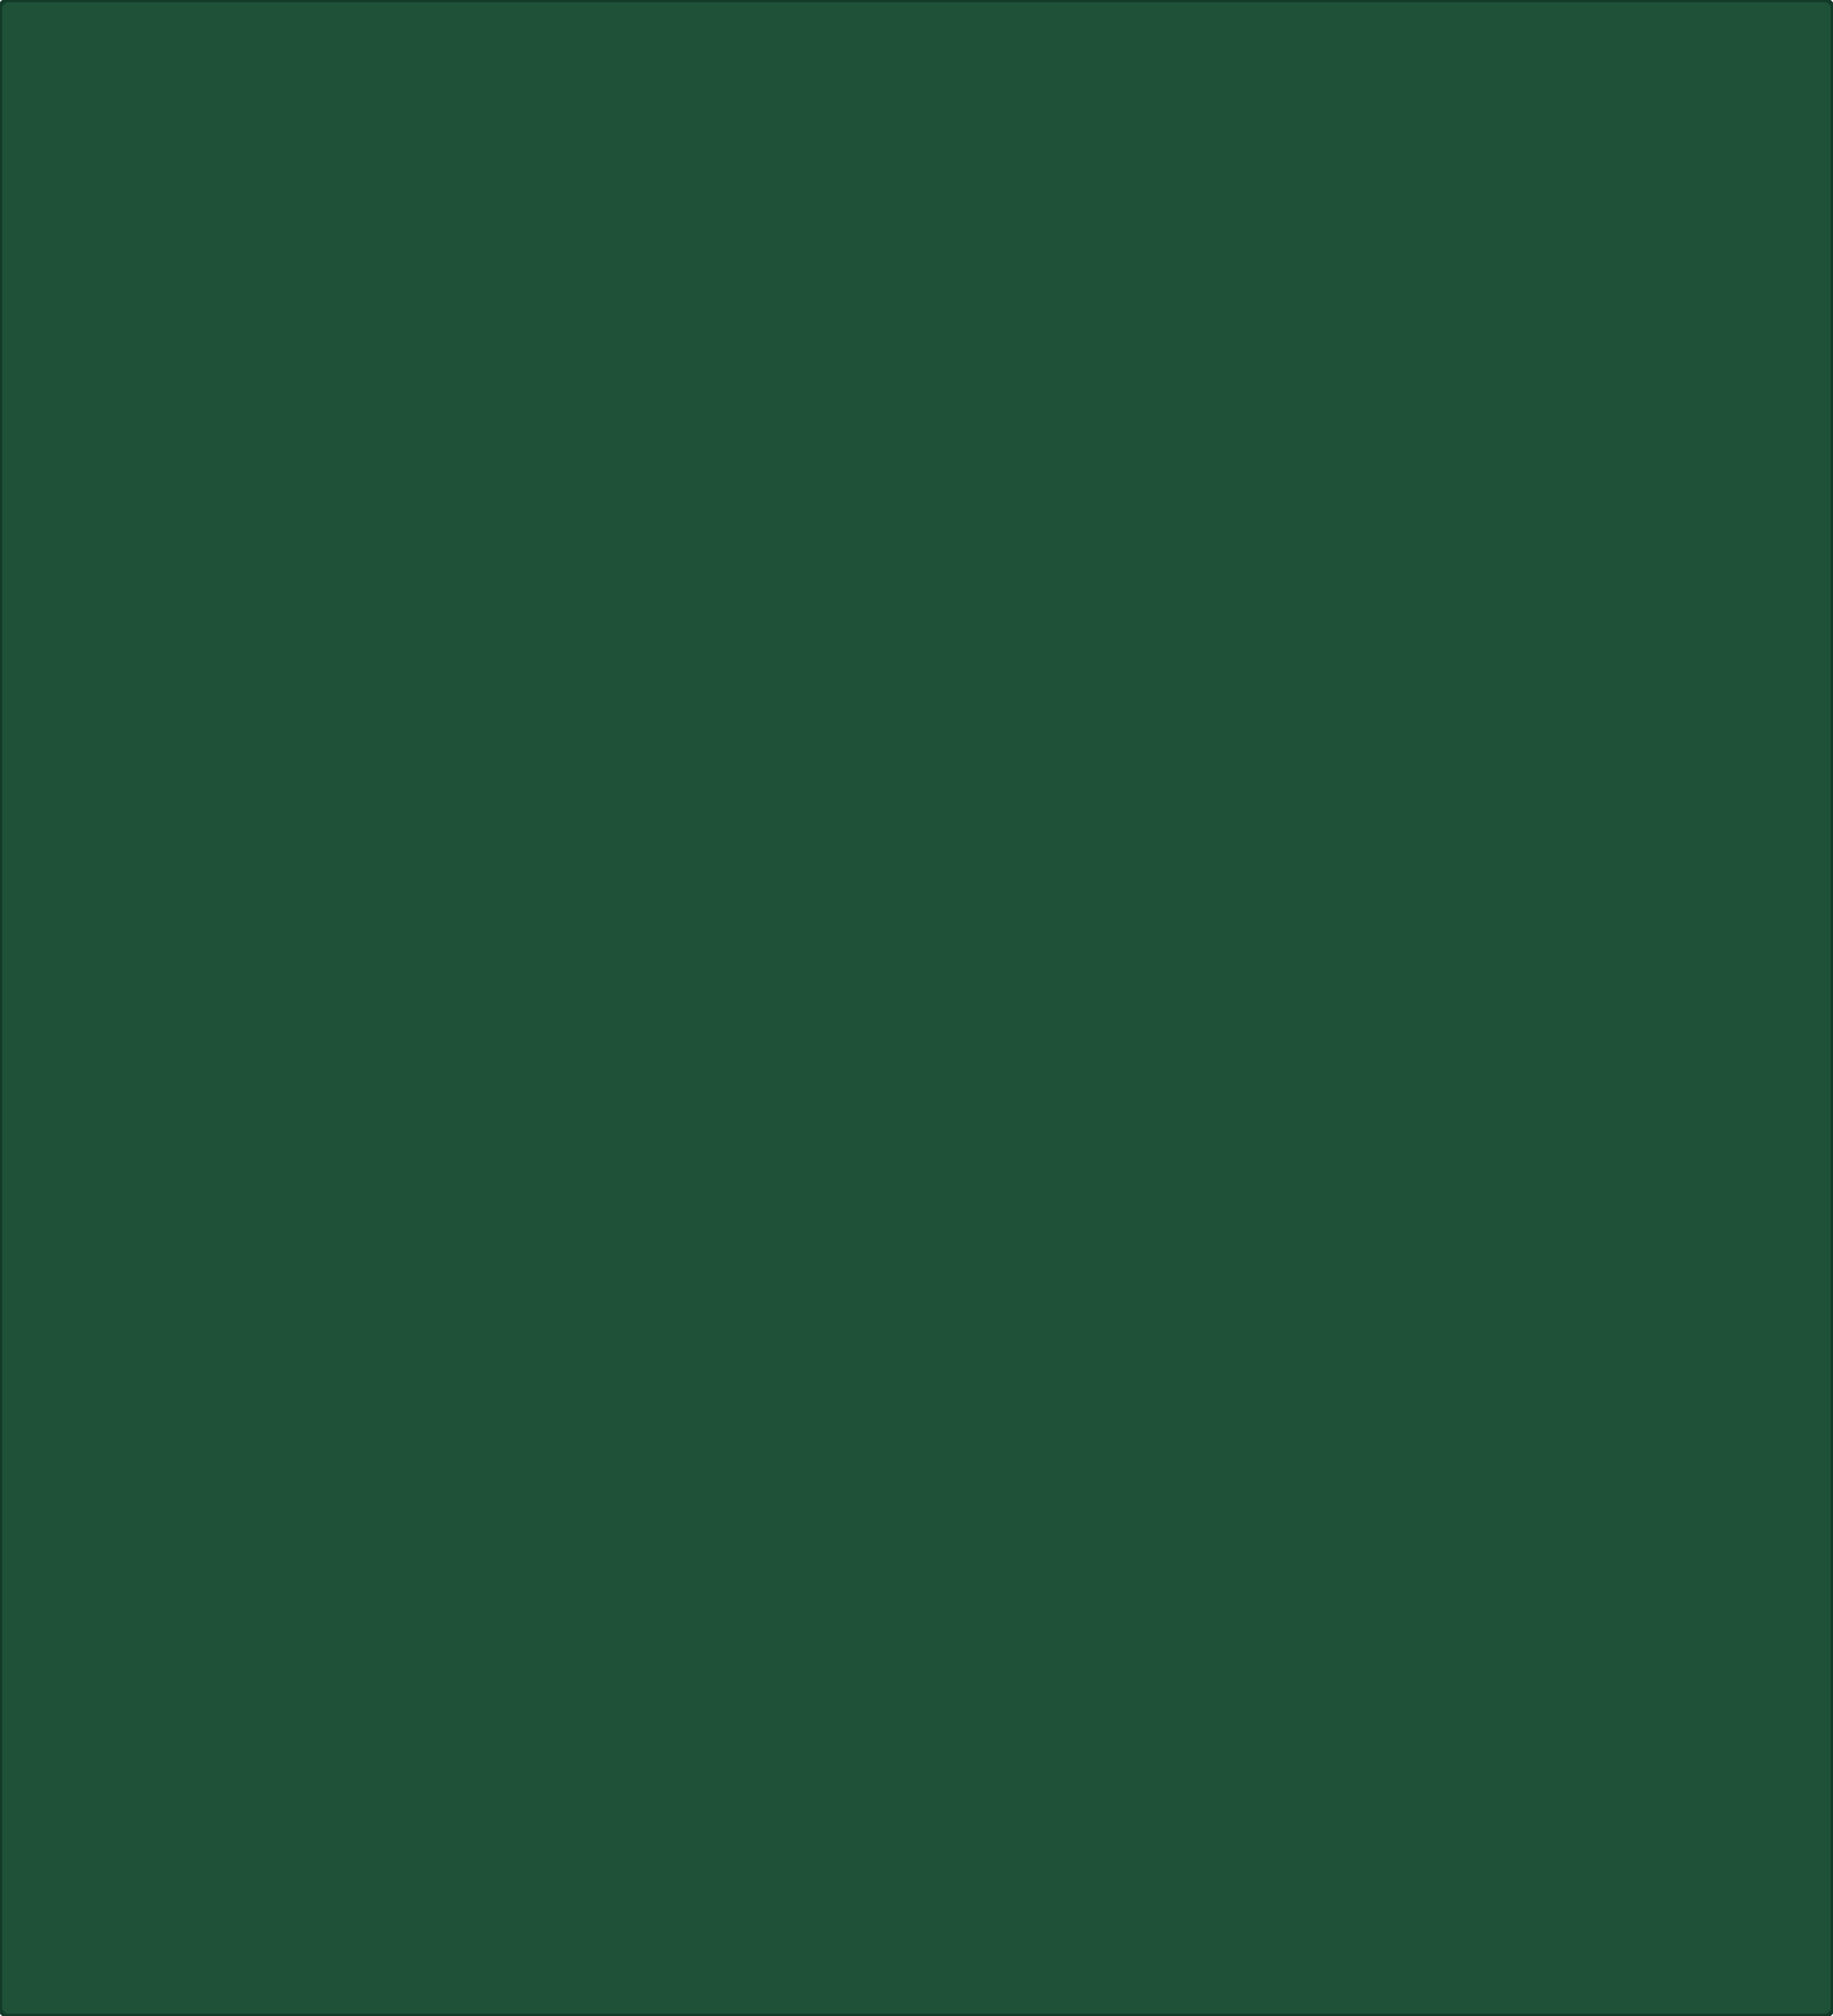
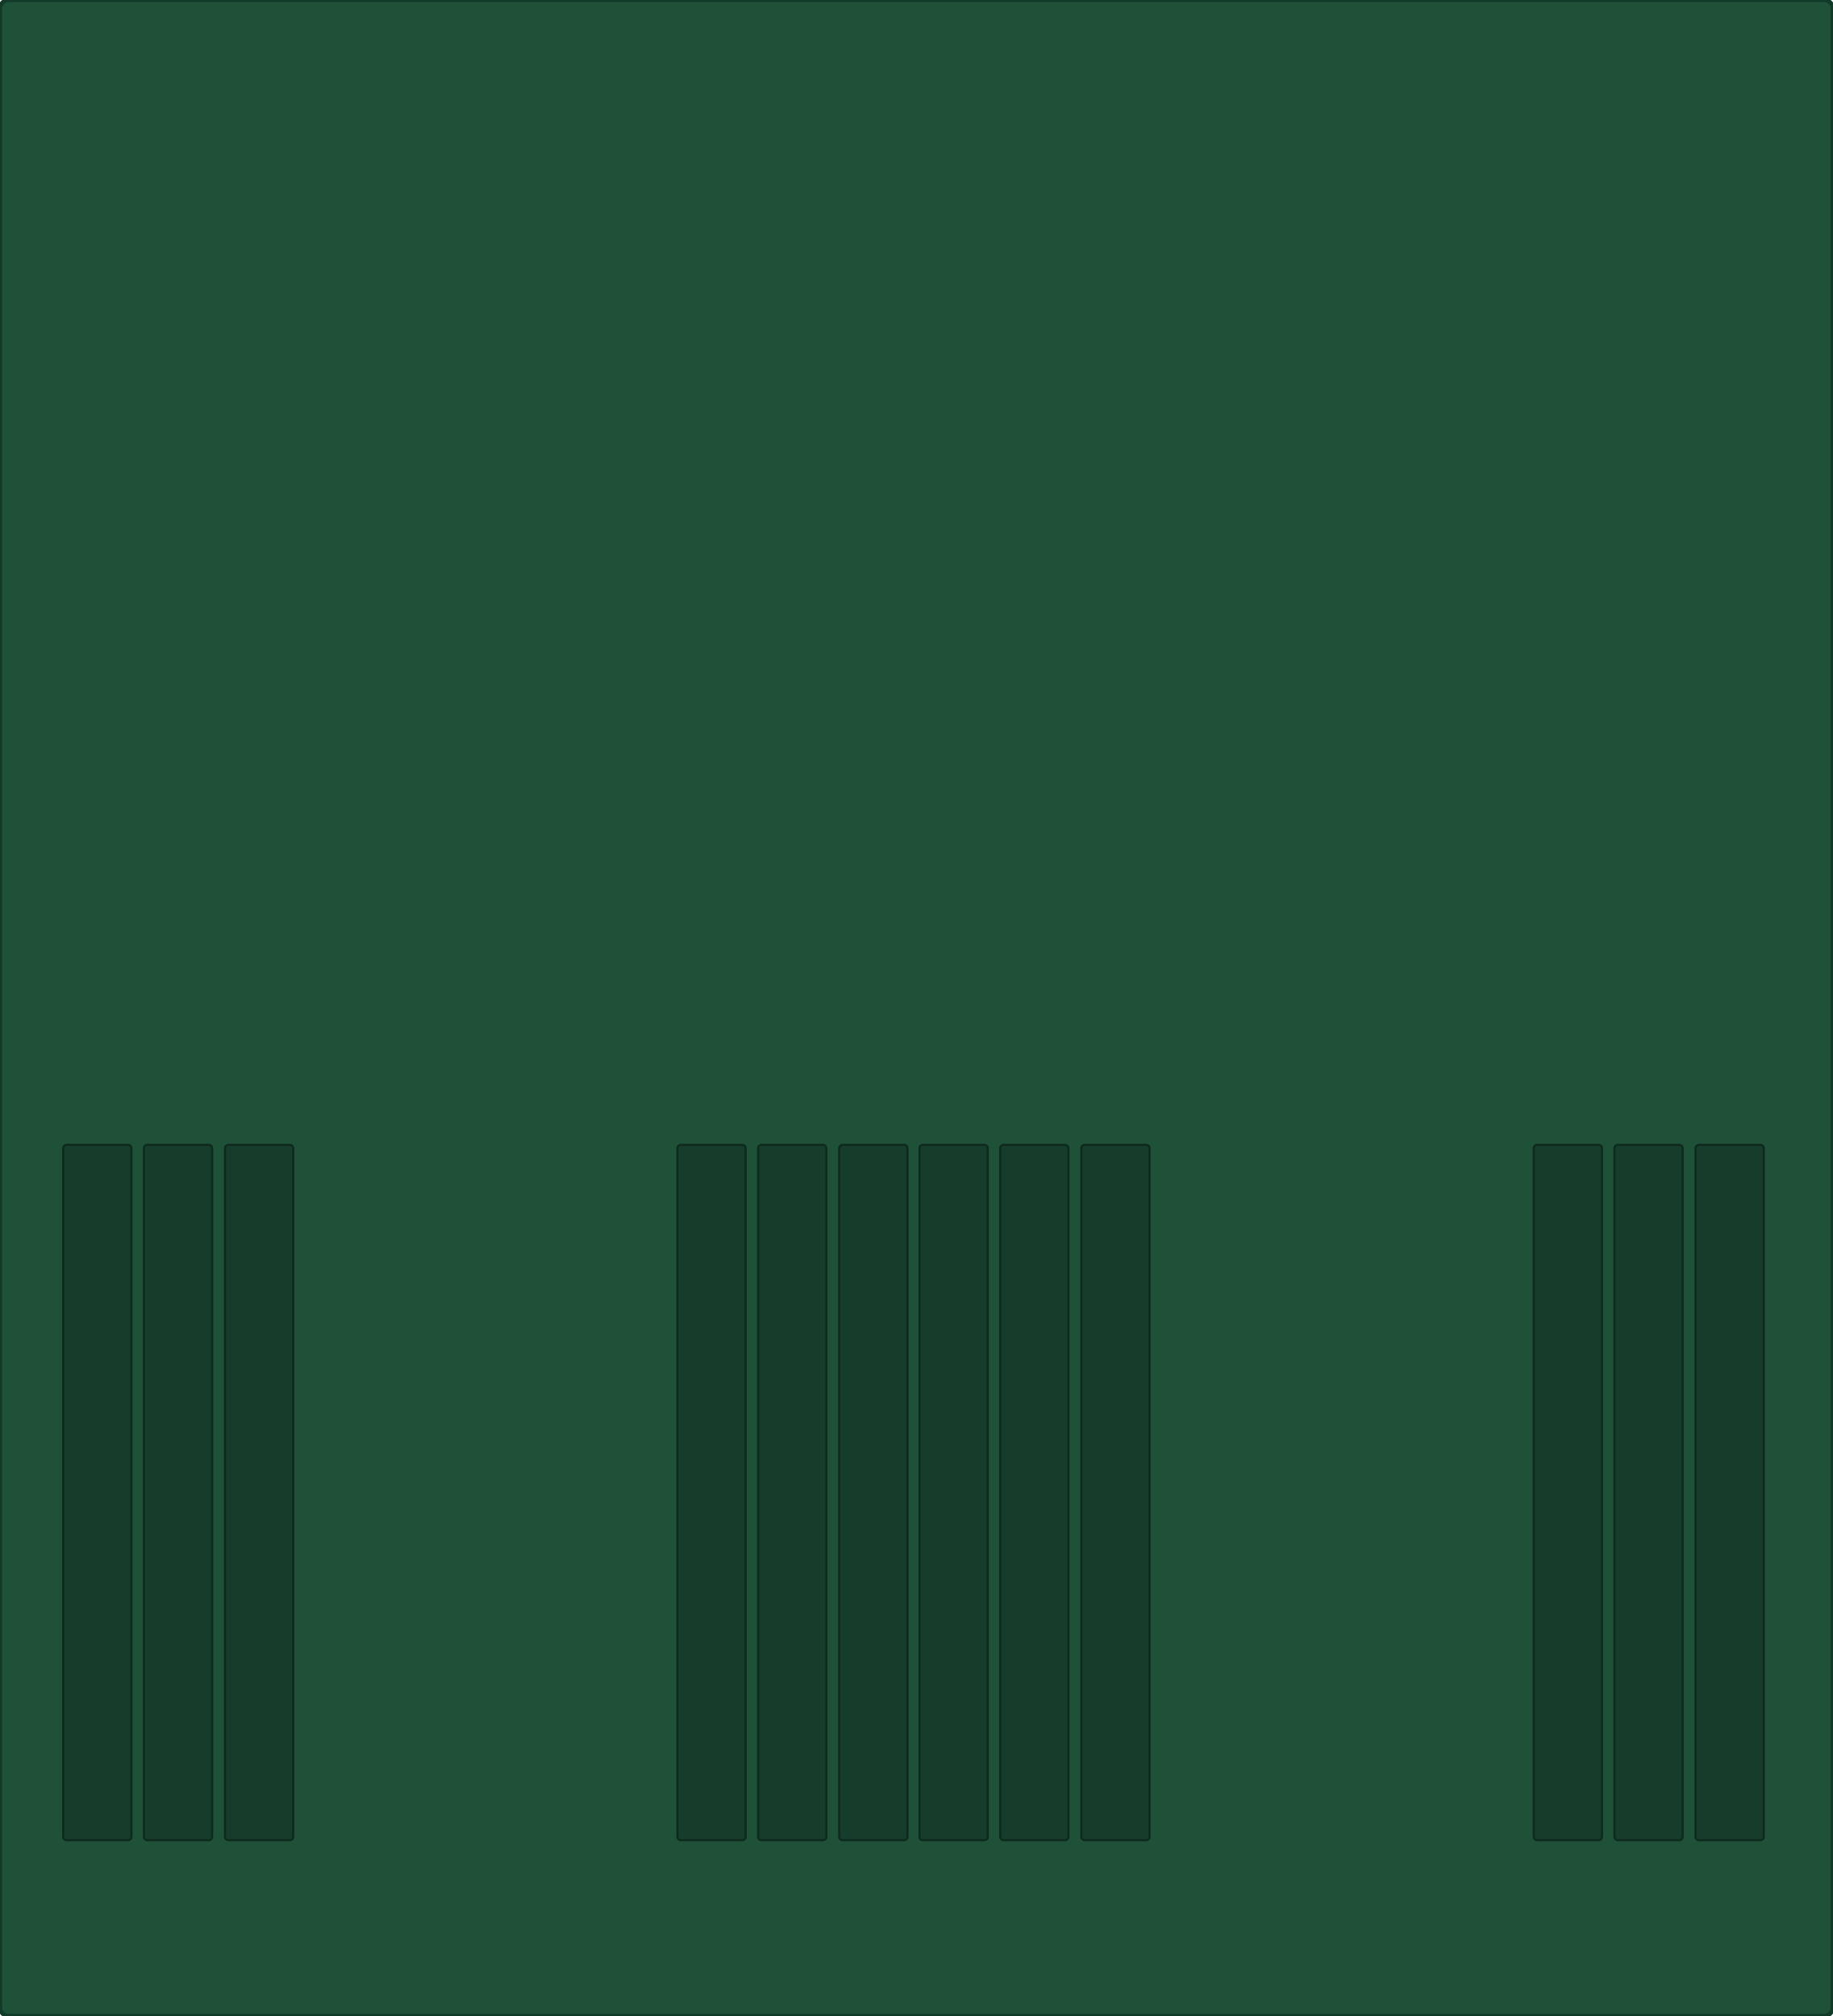
<svg xmlns="http://www.w3.org/2000/svg" width="427mm" height="469.69mm" viewBox="0 0 427 469.69">
  <g id="board">
    <rect x="0" y="0" width="427" height="469.69" rx="2" fill="#1f5138" stroke="#123a28" stroke-width="1" />
+     <rect x="14.72" y="266.73" width="15.9" height="162.0" rx="0.8" fill="#163d2c" stroke="#0e2a1e" stroke-width="0.5" />
+     <rect x="33.52" y="266.73" width="15.9" height="162.0" rx="0.8" fill="#163d2c" stroke="#0e2a1e" stroke-width="0.5" />
+     <rect x="52.42" y="266.73" width="15.9" height="162.0" rx="0.8" fill="#163d2c" stroke="#0e2a1e" stroke-width="0.5" />
+     <rect x="157.82" y="266.73" width="15.9" height="162.0" rx="0.8" fill="#163d2c" stroke="#0e2a1e" stroke-width="0.5" />
+     <rect x="176.62" y="266.73" width="15.9" height="162.0" rx="0.8" fill="#163d2c" stroke="#0e2a1e" stroke-width="0.5" />
+     <rect x="195.52" y="266.73" width="15.9" height="162.0" rx="0.8" fill="#163d2c" stroke="#0e2a1e" stroke-width="0.5" />
+     <rect x="214.22" y="266.73" width="15.9" height="162.0" rx="0.8" fill="#163d2c" stroke="#0e2a1e" stroke-width="0.5" />
+     <rect x="233.02" y="266.73" width="15.9" height="162.0" rx="0.8" fill="#163d2c" stroke="#0e2a1e" stroke-width="0.5" />
+     <rect x="251.92" y="266.73" width="15.9" height="162.0" rx="0.8" fill="#163d2c" stroke="#0e2a1e" stroke-width="0.5" />
+     <rect x="357.32" y="266.73" width="15.9" height="162.0" rx="0.8" fill="#163d2c" stroke="#0e2a1e" stroke-width="0.5" />
+     <rect x="376.12" y="266.73" width="15.9" height="162.0" rx="0.8" fill="#163d2c" stroke="#0e2a1e" stroke-width="0.5" />
+     <rect x="395.02" y="266.73" width="15.9" height="162.0" rx="0.8" fill="#163d2c" stroke="#0e2a1e" stroke-width="0.5" />
  </g>
</svg>
